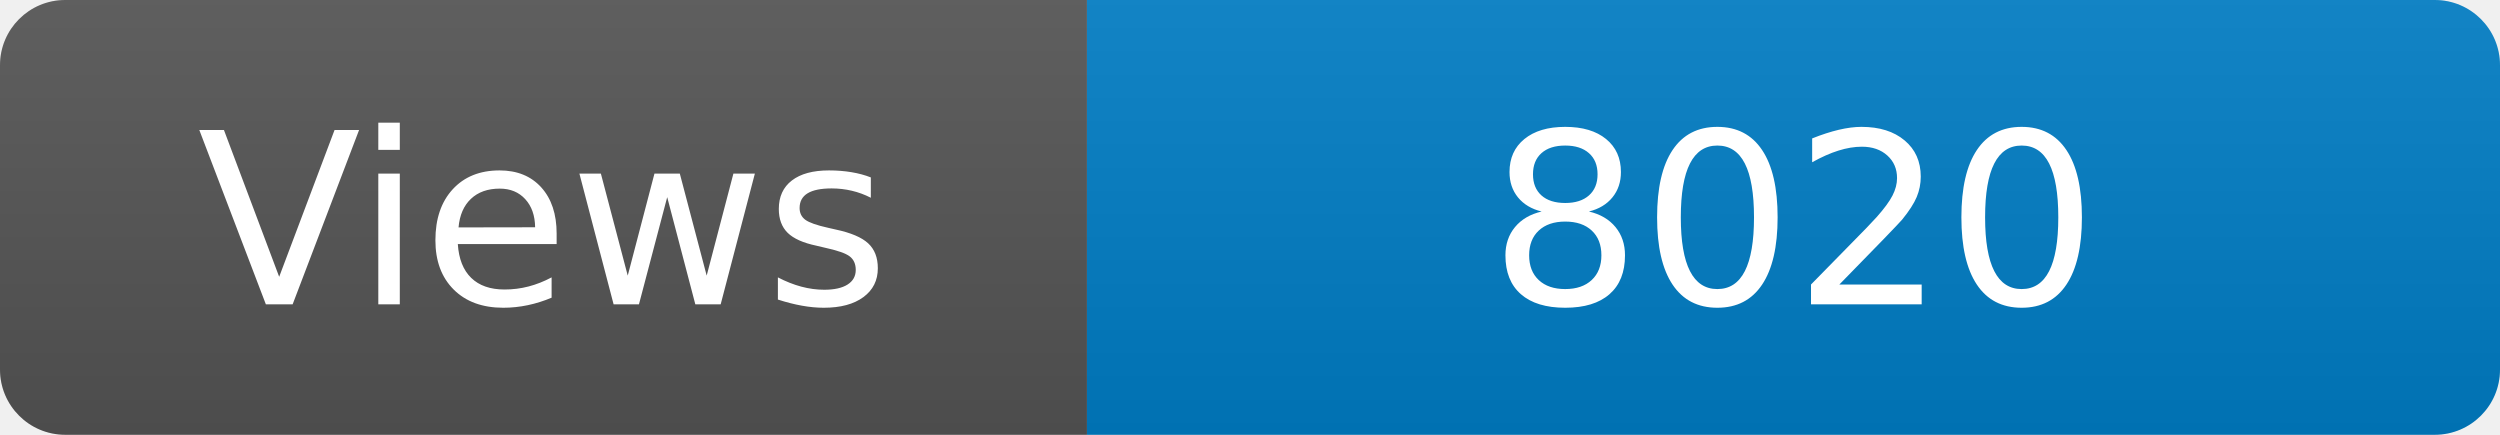
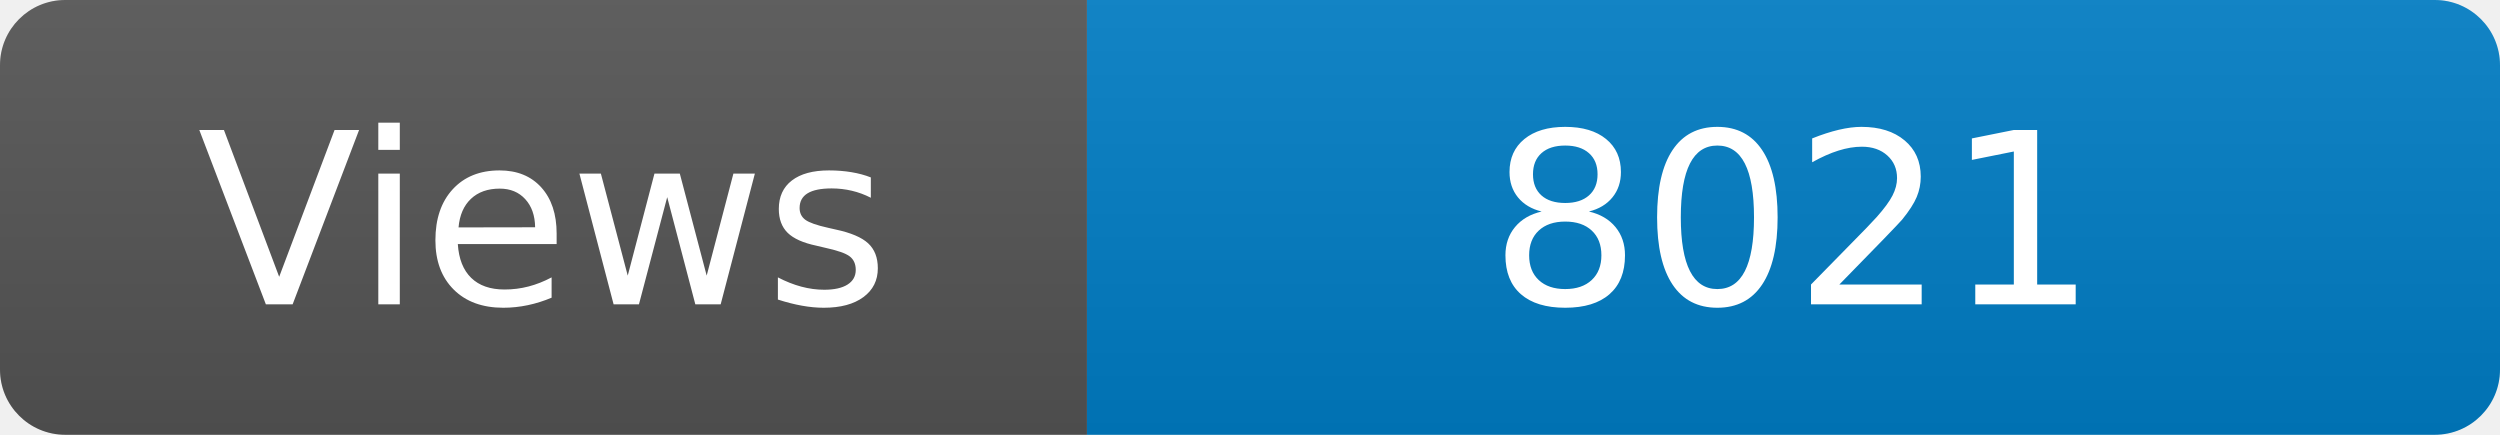
<svg xmlns="http://www.w3.org/2000/svg" width="115" height="20" role="img" aria-label="Maintained?: yes">
  <linearGradient id="s" x2="0" y2="100%">
    <stop offset="0" stop-color="#bbb" stop-opacity=".1" />
    <stop offset="1" stop-opacity=".1" />
  </linearGradient>
  <clipPath id="r">
    <rect width="115" height="20" rx="3" fill="#fff" />
  </clipPath>
  <g clip-path="url(#r)">
    <rect width="50" height="20" fill="#555" />
    <rect x="50" width="160" height="20" fill="#007ec6" />
    <rect width="115" height="20" fill="url(#s)" />
  </g>
  <g fill="#fff" text-anchor="middle" font-family="Verdana,Geneva,DejaVu Sans,sans-serif" font-size="110">
    <text x="250" y="140" transform="scale(.1)" fill="#fff">Views</text>
-     <text x="825" y="140" transform="scale(.1)" fill="#fff">8020</text>
+     <text x="825" y="140" transform="scale(.1)" fill="#fff">8021</text>
  </g>
</svg>
